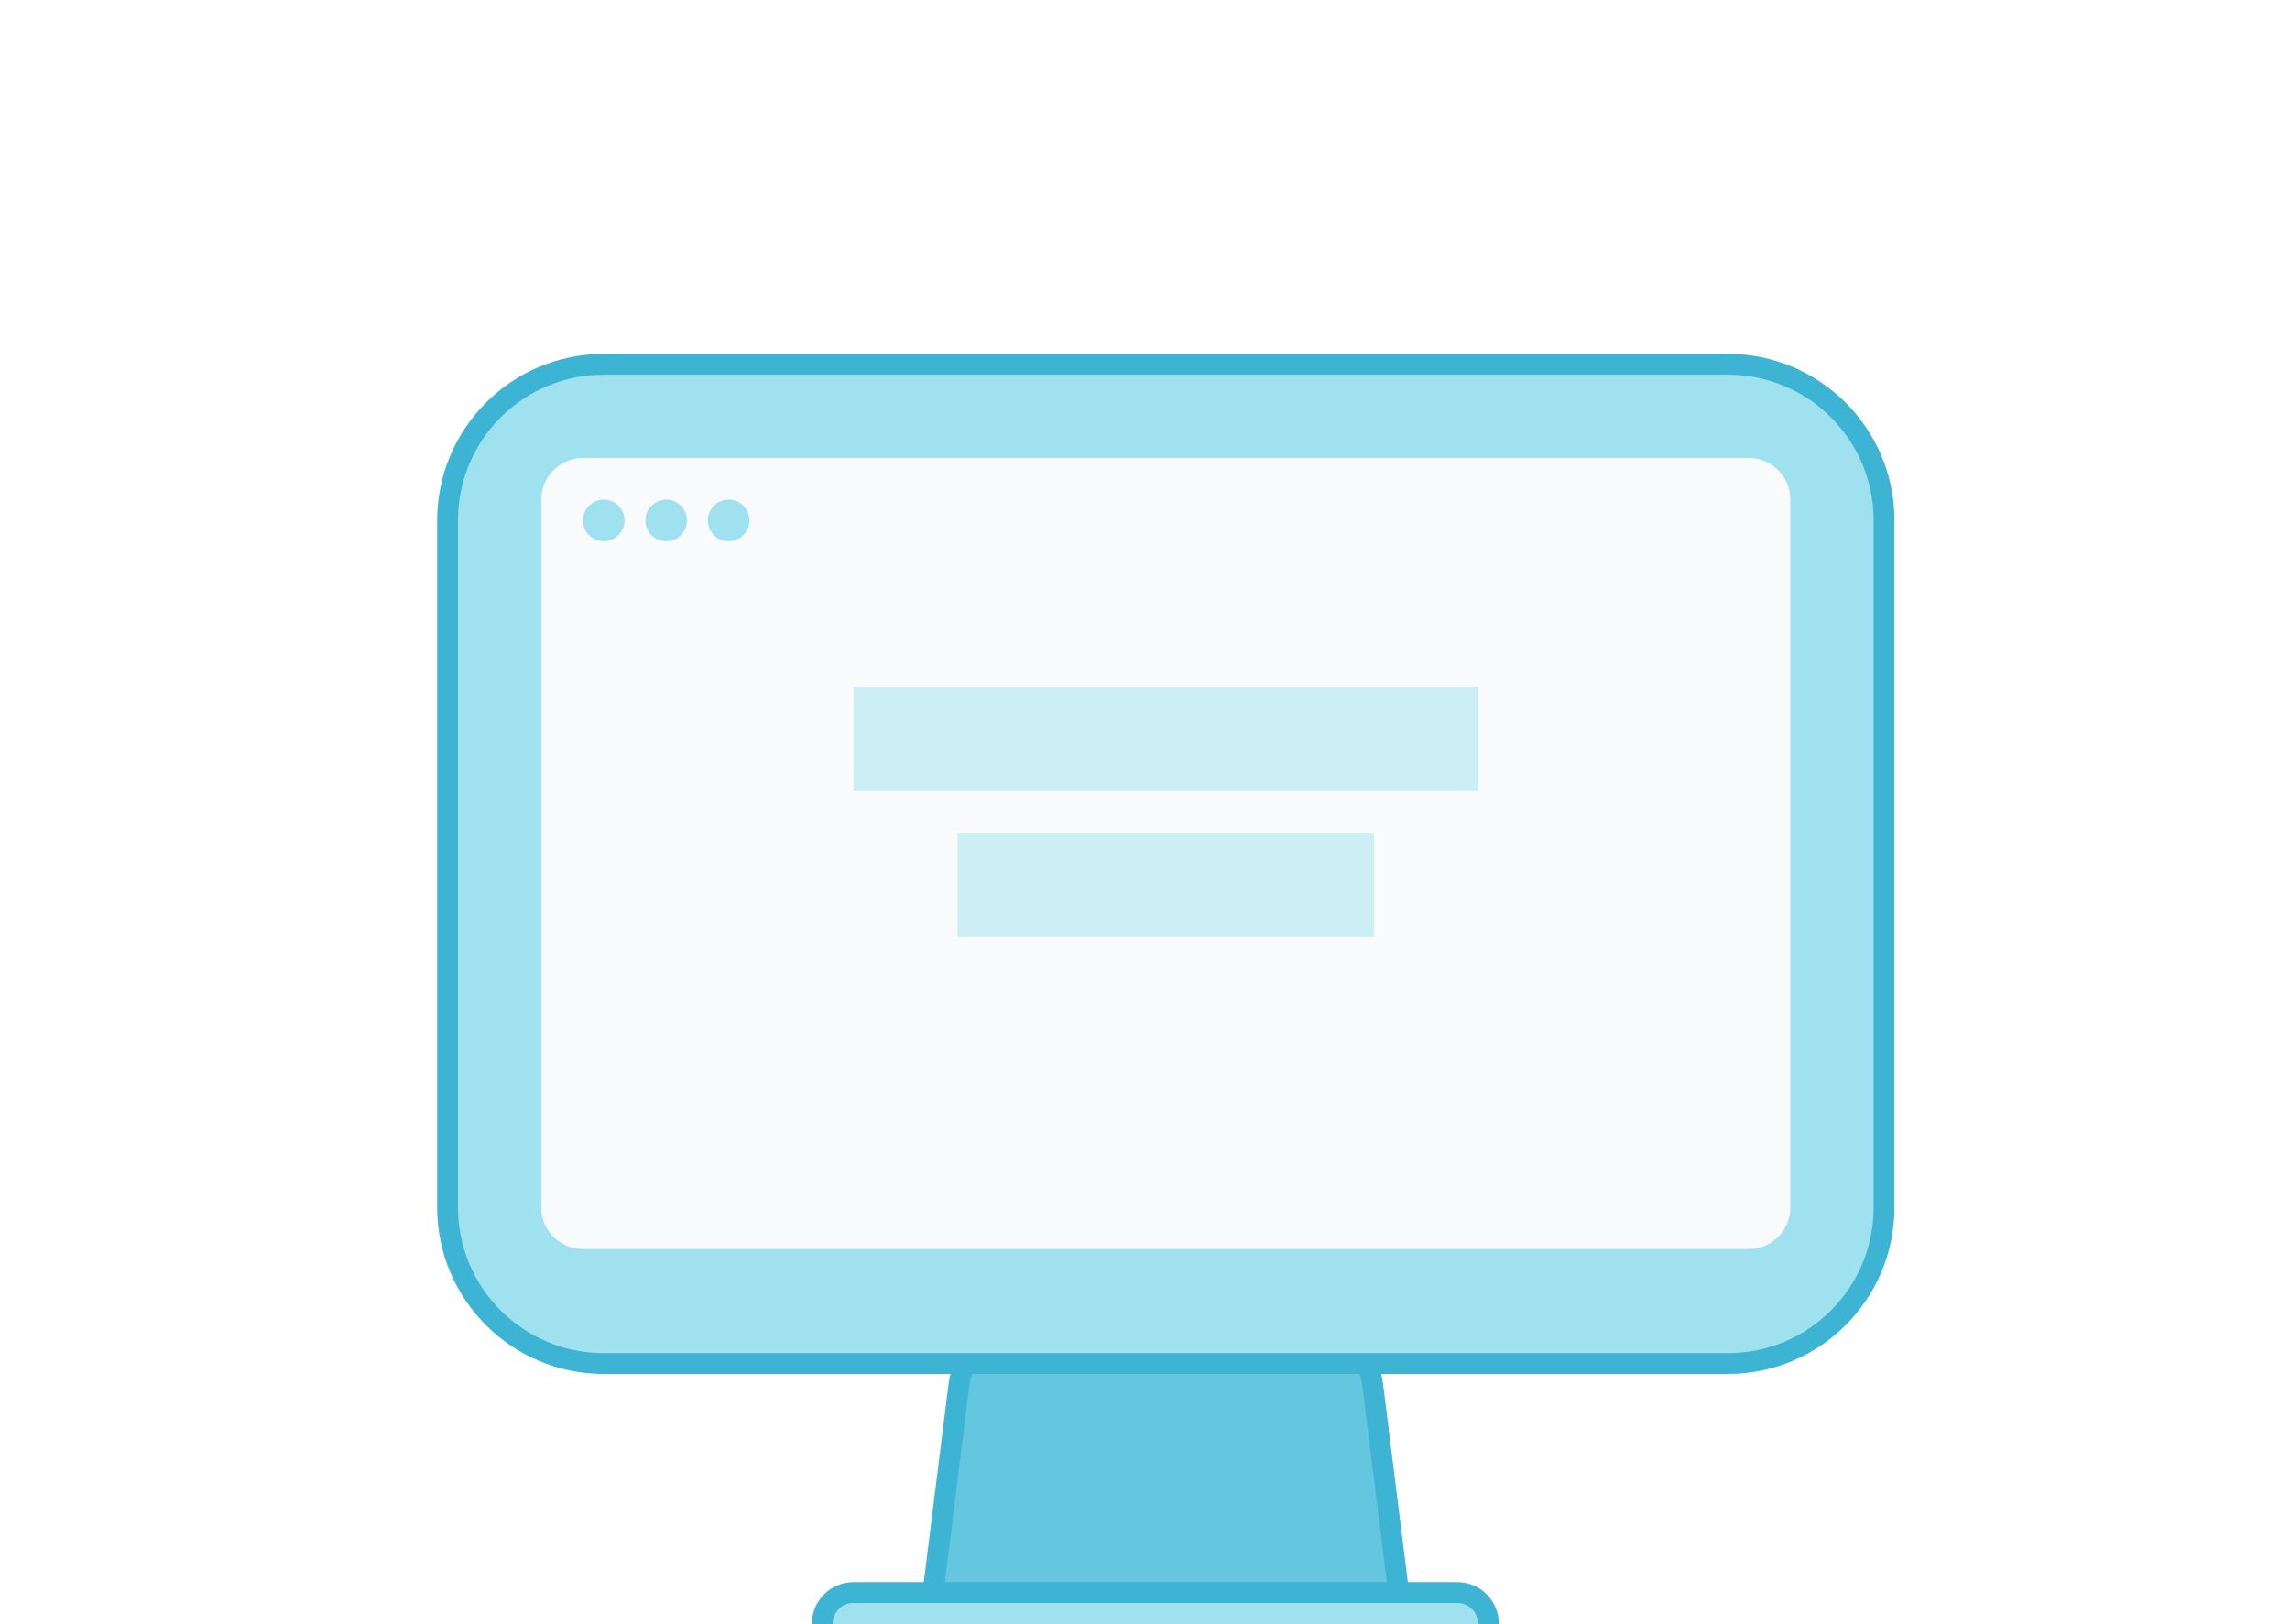
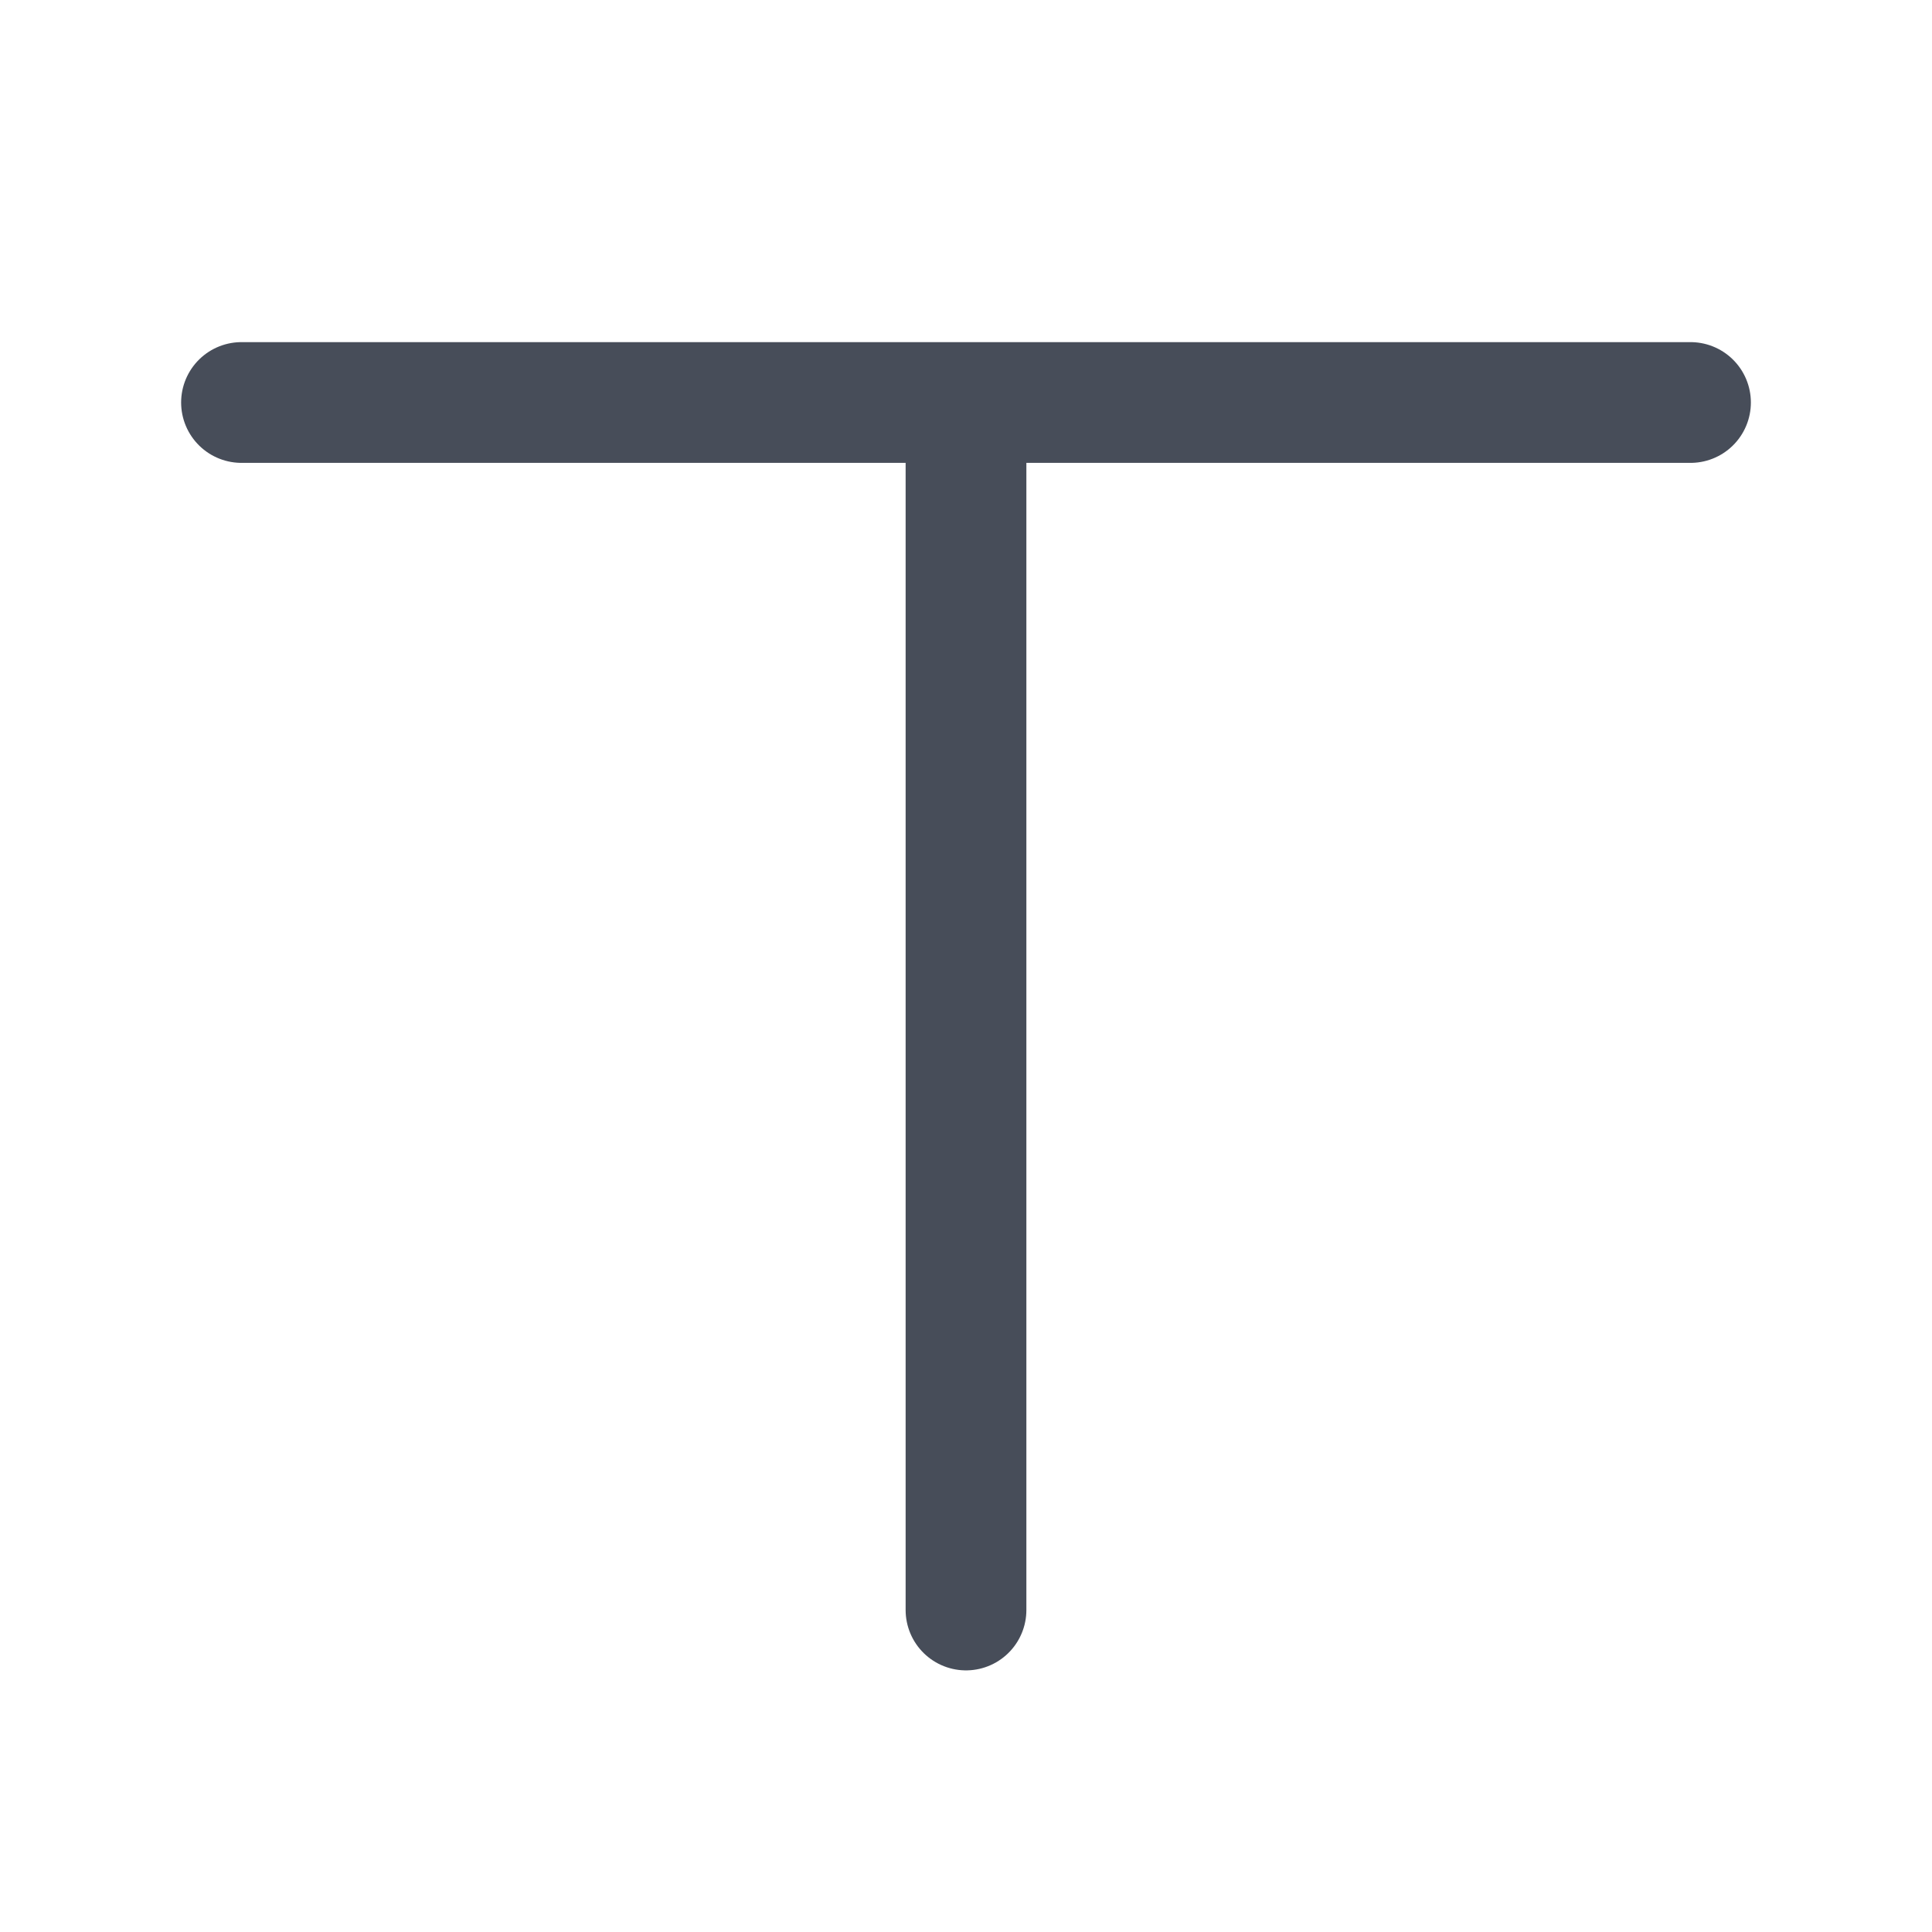
- <svg xmlns="http://www.w3.org/2000/svg" width="110" height="78" viewBox="0 0 110 78" fill="none">
-   <path d="M49.531 63.5H62.47a3.5 3.5 0 0 1 3.473 3.066L67.434 78.5H44.566l1.492-11.934a3.5 3.5 0 0 1 3.473-3.066Z" fill="#65C6DF" stroke="#3DB4D4" />
-   <rect x="21.5" y="17.5" width="69" height="48" rx="7.5" fill="#9FE1EF" stroke="#3DB4D4" />
-   <rect x="26" y="22" width="60" height="38" rx="2" fill="#F9FAFB" />
-   <circle cx="29" cy="25" r="1" fill="#9FE1EF" />
-   <circle cx="32" cy="25" r="1" fill="#9FE1EF" />
-   <circle cx="35" cy="25" r="1" fill="#9FE1EF" />
-   <path opacity=".5" fill="#9FE1EF" d="M41 33h30v5H41zm5 7h20v5H46z" />
-   <rect x="39.5" y="76.5" width="32" height="3" rx="1.5" fill="#9FE1EF" stroke="#3DB4D4" />
+ <svg xmlns="http://www.w3.org/2000/svg" width="24" height="24" viewBox="0 0 24 24" fill="none">
+   <path d="M3 5h18m-9 0v15" stroke="#474D59" stroke-width="1.5" stroke-linecap="round" />
</svg>
